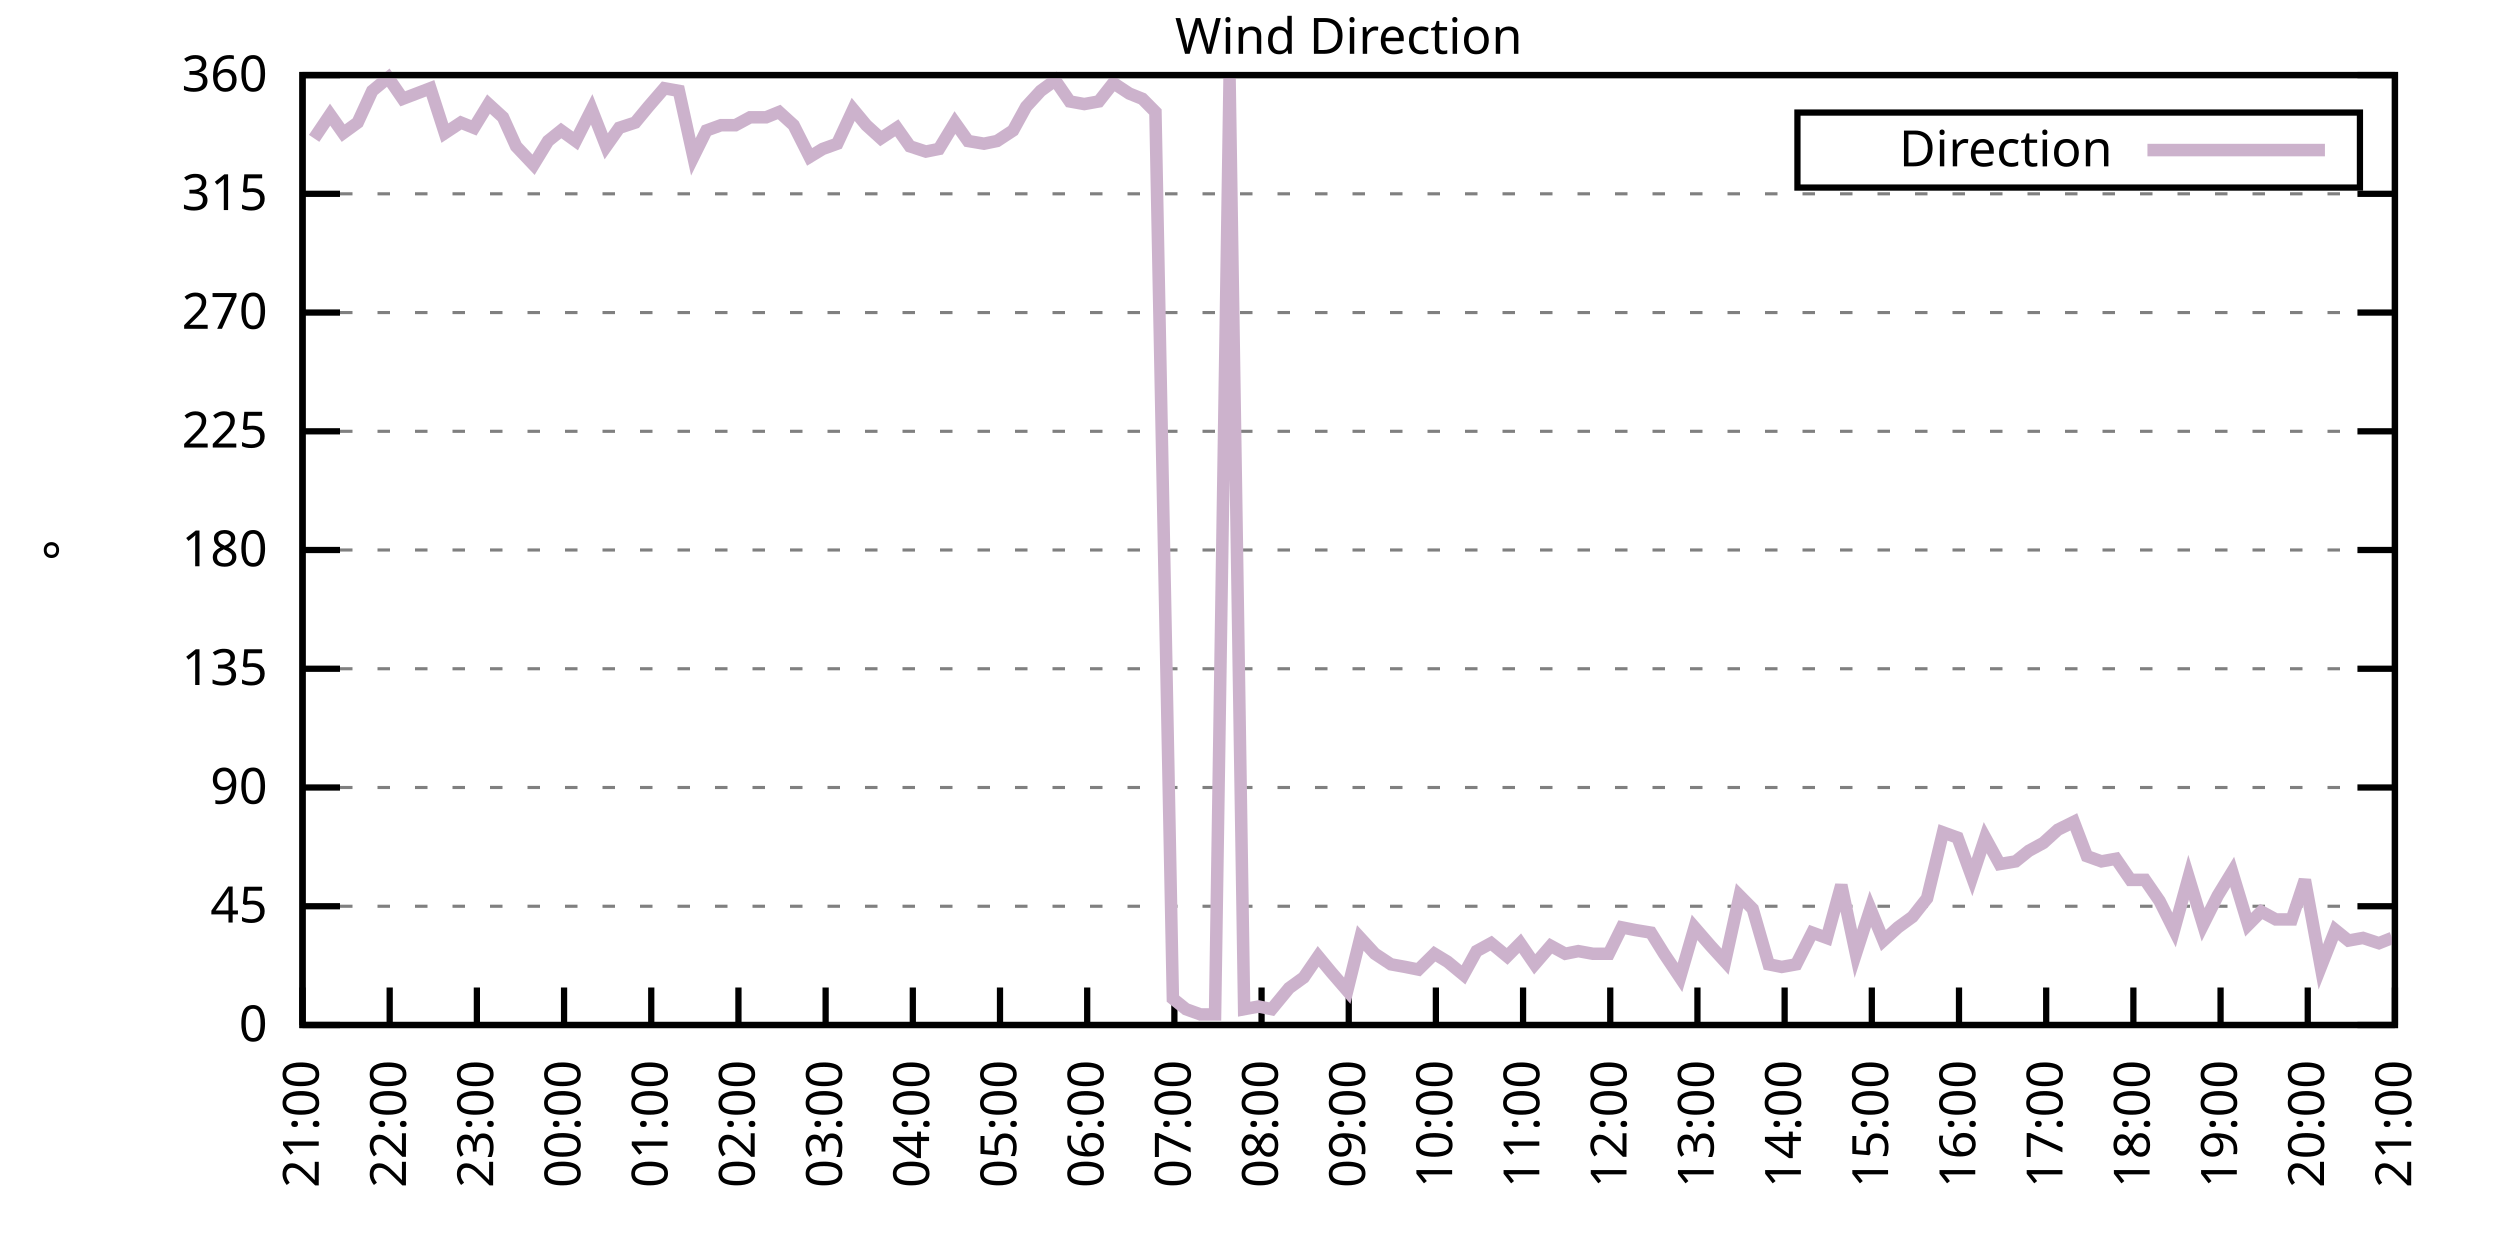
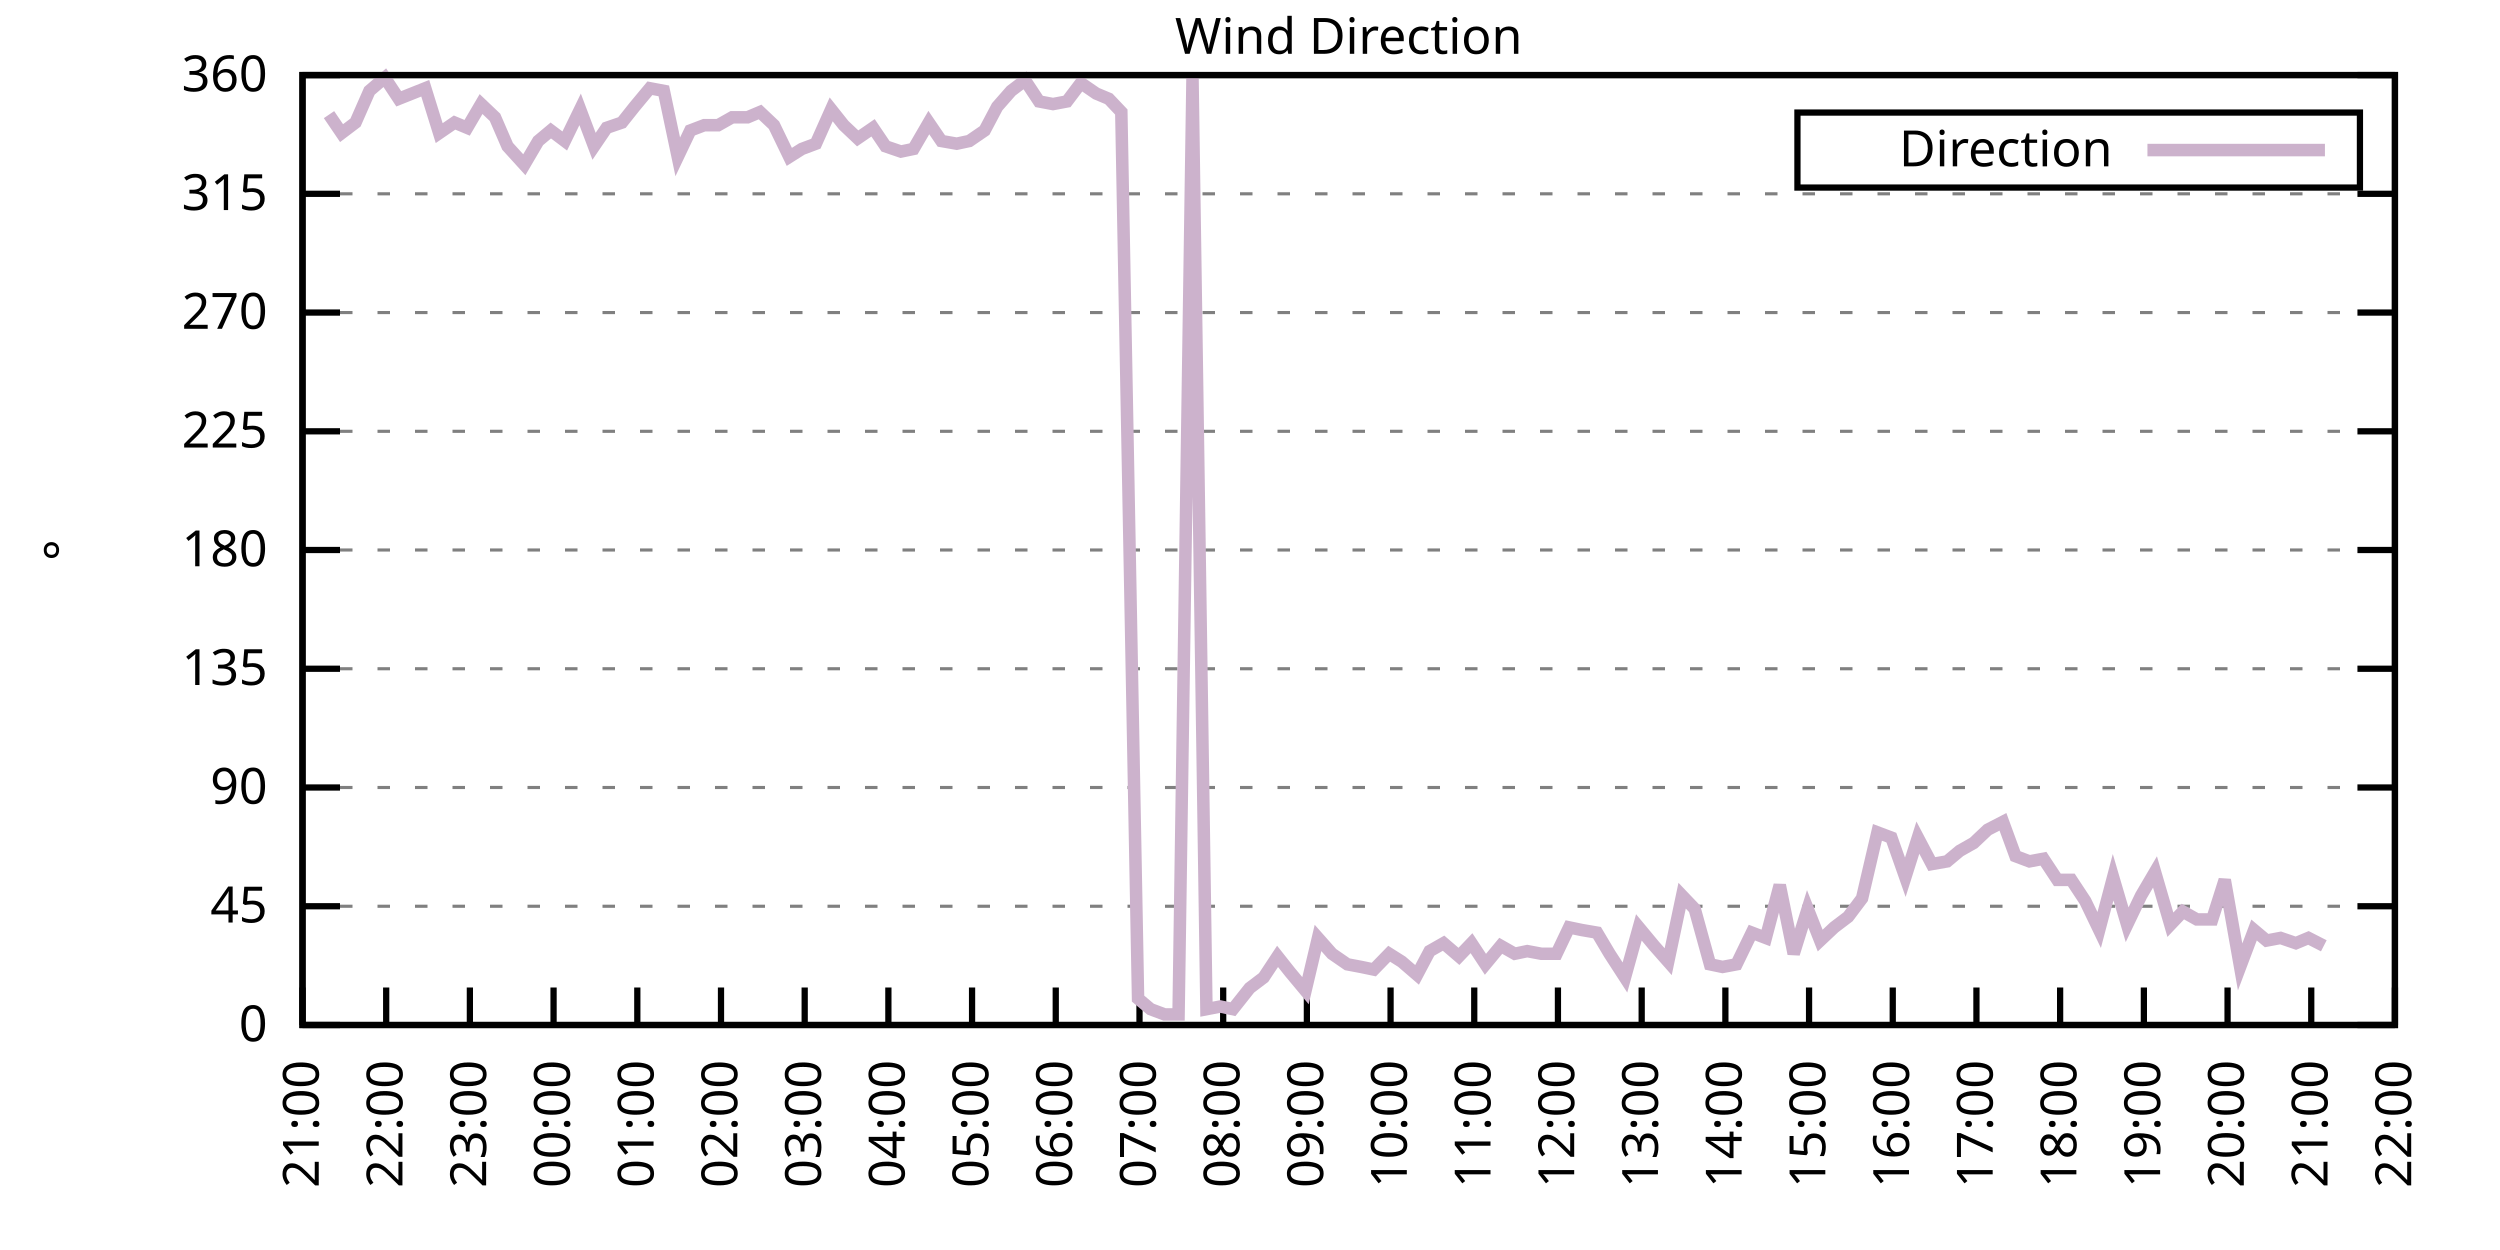
<svg xmlns="http://www.w3.org/2000/svg" xmlns:xlink="http://www.w3.org/1999/xlink" width="400" height="200" viewBox="0 0 400 200">
  <g id="gnuplot_canvas">
    <rect x="0" y="0" width="400" height="200" fill="none" />
    <defs>
      <circle id="gpDot" r="0.5" stroke-width="0.5" stroke="currentColor" />
      <path id="gpPt0" stroke-width="0.333" stroke="currentColor" d="M-1,0 h2 M0,-1 v2" />
      <path id="gpPt1" stroke-width="0.333" stroke="currentColor" d="M-1,-1 L1,1 M1,-1 L-1,1" />
      <path id="gpPt2" stroke-width="0.333" stroke="currentColor" d="M-1,0 L1,0 M0,-1 L0,1 M-1,-1 L1,1 M-1,1 L1,-1" />
      <rect id="gpPt3" stroke-width="0.333" stroke="currentColor" x="-1" y="-1" width="2" height="2" />
      <rect id="gpPt4" stroke-width="0.333" stroke="currentColor" fill="currentColor" x="-1" y="-1" width="2" height="2" />
      <circle id="gpPt5" stroke-width="0.333" stroke="currentColor" cx="0" cy="0" r="1" />
      <use xlink:href="#gpPt5" id="gpPt6" fill="currentColor" stroke="none" />
      <path id="gpPt7" stroke-width="0.333" stroke="currentColor" d="M0,-1.33 L-1.33,0.67 L1.33,0.67 z" />
      <use xlink:href="#gpPt7" id="gpPt8" fill="currentColor" stroke="none" />
      <use xlink:href="#gpPt7" id="gpPt9" stroke="currentColor" transform="rotate(180)" />
      <use xlink:href="#gpPt9" id="gpPt10" fill="currentColor" stroke="none" />
      <use xlink:href="#gpPt3" id="gpPt11" stroke="currentColor" transform="rotate(45)" />
      <use xlink:href="#gpPt11" id="gpPt12" fill="currentColor" stroke="none" />
      <path id="gpPt13" stroke-width="0.333" stroke="currentColor" d="M0,1.330 L1.265,0.411 L0.782,-1.067 L-0.782,-1.076 L-1.265,0.411 z" />
      <use xlink:href="#gpPt13" id="gpPt14" fill="currentColor" stroke="none" />
      <filter id="textbox" filterUnits="objectBoundingBox" x="0" y="0" height="1" width="1">
        <feFlood flood-color="white" flood-opacity="1" result="bgnd" />
        <feComposite in="SourceGraphic" in2="bgnd" operator="atop" />
      </filter>
      <filter id="greybox" filterUnits="objectBoundingBox" x="0" y="0" height="1" width="1">
        <feFlood flood-color="lightgrey" flood-opacity="1" result="grey" />
        <feComposite in="SourceGraphic" in2="grey" operator="atop" />
      </filter>
    </defs>
    <g fill="none" color="white" stroke="currentColor" stroke-width="1.00" stroke-linecap="butt" stroke-linejoin="miter">
</g>
    <g fill="none" color="black" stroke="currentColor" stroke-width="1.00" stroke-linecap="butt" stroke-linejoin="miter">
      <g stroke="none" shape-rendering="crispEdges">
        <polygon fill="rgb(255, 255, 255)" points="48.40,164.00 383.18,164.00 383.18,12.02 48.40,12.02 " />
      </g>
    </g>
    <g fill="none" color="black" stroke="currentColor" stroke-width="1.00" stroke-linecap="butt" stroke-linejoin="miter">
</g>
    <g fill="none" color="black" stroke="black" stroke-width="0.50" stroke-linecap="butt" stroke-linejoin="miter">
</g>
    <g fill="none" color="gray" stroke="currentColor" stroke-width="0.50" stroke-linecap="butt" stroke-linejoin="miter">
      <path stroke="gray" stroke-dasharray="2,4" class="gridline" d="M48.40,164.00 L383.19,164.00  " />
    </g>
    <g fill="none" color="gray" stroke="gray" stroke-width="1.00" stroke-linecap="butt" stroke-linejoin="miter">
</g>
    <g fill="none" color="black" stroke="currentColor" stroke-width="1.00" stroke-linecap="butt" stroke-linejoin="miter">
      <path stroke="black" d="M48.40,164.00 L54.40,164.00 M383.19,164.00 L377.19,164.00  " />
      <g transform="translate(42.80,166.60)" stroke="none" fill="black" font-family="Sans" font-size="8.00" text-anchor="end">
        <text>
          <tspan font-family="Sans"> 0</tspan>
        </text>
      </g>
    </g>
    <g fill="none" color="black" stroke="currentColor" stroke-width="1.00" stroke-linecap="butt" stroke-linejoin="miter">
</g>
    <g fill="none" color="black" stroke="black" stroke-width="0.50" stroke-linecap="butt" stroke-linejoin="miter">
</g>
    <g fill="none" color="gray" stroke="currentColor" stroke-width="0.50" stroke-linecap="butt" stroke-linejoin="miter">
      <path stroke="gray" stroke-dasharray="2,4" class="gridline" d="M48.40,145.00 L383.19,145.00  " />
    </g>
    <g fill="none" color="gray" stroke="gray" stroke-width="1.00" stroke-linecap="butt" stroke-linejoin="miter">
</g>
    <g fill="none" color="black" stroke="currentColor" stroke-width="1.00" stroke-linecap="butt" stroke-linejoin="miter">
      <path stroke="black" d="M48.40,145.00 L54.40,145.00 M383.19,145.00 L377.19,145.00  " />
      <g transform="translate(42.80,147.60)" stroke="none" fill="black" font-family="Sans" font-size="8.00" text-anchor="end">
        <text>
          <tspan font-family="Sans"> 45</tspan>
        </text>
      </g>
    </g>
    <g fill="none" color="black" stroke="currentColor" stroke-width="1.00" stroke-linecap="butt" stroke-linejoin="miter">
</g>
    <g fill="none" color="black" stroke="black" stroke-width="0.50" stroke-linecap="butt" stroke-linejoin="miter">
</g>
    <g fill="none" color="gray" stroke="currentColor" stroke-width="0.50" stroke-linecap="butt" stroke-linejoin="miter">
      <path stroke="gray" stroke-dasharray="2,4" class="gridline" d="M48.40,126.00 L383.19,126.00  " />
    </g>
    <g fill="none" color="gray" stroke="gray" stroke-width="1.00" stroke-linecap="butt" stroke-linejoin="miter">
</g>
    <g fill="none" color="black" stroke="currentColor" stroke-width="1.00" stroke-linecap="butt" stroke-linejoin="miter">
      <path stroke="black" d="M48.40,126.00 L54.40,126.00 M383.19,126.00 L377.19,126.00  " />
      <g transform="translate(42.80,128.60)" stroke="none" fill="black" font-family="Sans" font-size="8.00" text-anchor="end">
        <text>
          <tspan font-family="Sans"> 90</tspan>
        </text>
      </g>
    </g>
    <g fill="none" color="black" stroke="currentColor" stroke-width="1.00" stroke-linecap="butt" stroke-linejoin="miter">
</g>
    <g fill="none" color="black" stroke="black" stroke-width="0.50" stroke-linecap="butt" stroke-linejoin="miter">
</g>
    <g fill="none" color="gray" stroke="currentColor" stroke-width="0.50" stroke-linecap="butt" stroke-linejoin="miter">
      <path stroke="gray" stroke-dasharray="2,4" class="gridline" d="M48.40,107.00 L383.19,107.00  " />
    </g>
    <g fill="none" color="gray" stroke="gray" stroke-width="1.00" stroke-linecap="butt" stroke-linejoin="miter">
</g>
    <g fill="none" color="black" stroke="currentColor" stroke-width="1.00" stroke-linecap="butt" stroke-linejoin="miter">
      <path stroke="black" d="M48.40,107.00 L54.40,107.00 M383.19,107.00 L377.19,107.00  " />
      <g transform="translate(42.80,109.60)" stroke="none" fill="black" font-family="Sans" font-size="8.00" text-anchor="end">
        <text>
          <tspan font-family="Sans"> 135</tspan>
        </text>
      </g>
    </g>
    <g fill="none" color="black" stroke="currentColor" stroke-width="1.00" stroke-linecap="butt" stroke-linejoin="miter">
</g>
    <g fill="none" color="black" stroke="black" stroke-width="0.50" stroke-linecap="butt" stroke-linejoin="miter">
</g>
    <g fill="none" color="gray" stroke="currentColor" stroke-width="0.50" stroke-linecap="butt" stroke-linejoin="miter">
      <path stroke="gray" stroke-dasharray="2,4" class="gridline" d="M48.40,88.00 L383.19,88.00  " />
    </g>
    <g fill="none" color="gray" stroke="gray" stroke-width="1.00" stroke-linecap="butt" stroke-linejoin="miter">
</g>
    <g fill="none" color="black" stroke="currentColor" stroke-width="1.00" stroke-linecap="butt" stroke-linejoin="miter">
      <path stroke="black" d="M48.40,88.00 L54.40,88.00 M383.19,88.00 L377.19,88.00  " />
      <g transform="translate(42.80,90.60)" stroke="none" fill="black" font-family="Sans" font-size="8.00" text-anchor="end">
        <text>
          <tspan font-family="Sans"> 180</tspan>
        </text>
      </g>
    </g>
    <g fill="none" color="black" stroke="currentColor" stroke-width="1.00" stroke-linecap="butt" stroke-linejoin="miter">
</g>
    <g fill="none" color="black" stroke="black" stroke-width="0.50" stroke-linecap="butt" stroke-linejoin="miter">
</g>
    <g fill="none" color="gray" stroke="currentColor" stroke-width="0.50" stroke-linecap="butt" stroke-linejoin="miter">
      <path stroke="gray" stroke-dasharray="2,4" class="gridline" d="M48.40,69.01 L383.19,69.01  " />
    </g>
    <g fill="none" color="gray" stroke="gray" stroke-width="1.00" stroke-linecap="butt" stroke-linejoin="miter">
</g>
    <g fill="none" color="black" stroke="currentColor" stroke-width="1.00" stroke-linecap="butt" stroke-linejoin="miter">
      <path stroke="black" d="M48.40,69.01 L54.40,69.01 M383.19,69.01 L377.19,69.01  " />
      <g transform="translate(42.80,71.61)" stroke="none" fill="black" font-family="Sans" font-size="8.00" text-anchor="end">
        <text>
          <tspan font-family="Sans"> 225</tspan>
        </text>
      </g>
    </g>
    <g fill="none" color="black" stroke="currentColor" stroke-width="1.00" stroke-linecap="butt" stroke-linejoin="miter">
</g>
    <g fill="none" color="black" stroke="black" stroke-width="0.50" stroke-linecap="butt" stroke-linejoin="miter">
</g>
    <g fill="none" color="gray" stroke="currentColor" stroke-width="0.50" stroke-linecap="butt" stroke-linejoin="miter">
      <path stroke="gray" stroke-dasharray="2,4" class="gridline" d="M48.40,50.01 L383.19,50.01  " />
    </g>
    <g fill="none" color="gray" stroke="gray" stroke-width="1.00" stroke-linecap="butt" stroke-linejoin="miter">
</g>
    <g fill="none" color="black" stroke="currentColor" stroke-width="1.00" stroke-linecap="butt" stroke-linejoin="miter">
      <path stroke="black" d="M48.40,50.01 L54.40,50.01 M383.19,50.01 L377.19,50.01  " />
      <g transform="translate(42.80,52.61)" stroke="none" fill="black" font-family="Sans" font-size="8.00" text-anchor="end">
        <text>
          <tspan font-family="Sans"> 270</tspan>
        </text>
      </g>
    </g>
    <g fill="none" color="black" stroke="currentColor" stroke-width="1.00" stroke-linecap="butt" stroke-linejoin="miter">
</g>
    <g fill="none" color="black" stroke="black" stroke-width="0.50" stroke-linecap="butt" stroke-linejoin="miter">
</g>
    <g fill="none" color="gray" stroke="currentColor" stroke-width="0.50" stroke-linecap="butt" stroke-linejoin="miter">
      <path stroke="gray" stroke-dasharray="2,4" class="gridline" d="M48.40,31.01 L383.19,31.01  " />
    </g>
    <g fill="none" color="gray" stroke="gray" stroke-width="1.00" stroke-linecap="butt" stroke-linejoin="miter">
</g>
    <g fill="none" color="black" stroke="currentColor" stroke-width="1.00" stroke-linecap="butt" stroke-linejoin="miter">
      <path stroke="black" d="M48.40,31.01 L54.40,31.01 M383.19,31.01 L377.19,31.01  " />
      <g transform="translate(42.80,33.61)" stroke="none" fill="black" font-family="Sans" font-size="8.00" text-anchor="end">
        <text>
          <tspan font-family="Sans"> 315</tspan>
        </text>
      </g>
    </g>
    <g fill="none" color="black" stroke="currentColor" stroke-width="1.00" stroke-linecap="butt" stroke-linejoin="miter">
</g>
    <g fill="none" color="black" stroke="black" stroke-width="0.50" stroke-linecap="butt" stroke-linejoin="miter">
</g>
    <g fill="none" color="gray" stroke="currentColor" stroke-width="0.50" stroke-linecap="butt" stroke-linejoin="miter">
      <path stroke="gray" stroke-dasharray="2,4" class="gridline" d="M48.40,12.01 L383.19,12.01  " />
    </g>
    <g fill="none" color="gray" stroke="gray" stroke-width="1.00" stroke-linecap="butt" stroke-linejoin="miter">
</g>
    <g fill="none" color="black" stroke="currentColor" stroke-width="1.00" stroke-linecap="butt" stroke-linejoin="miter">
      <path stroke="black" d="M48.40,12.01 L54.40,12.01 M383.19,12.01 L377.19,12.01  " />
      <g transform="translate(42.80,14.61)" stroke="none" fill="black" font-family="Sans" font-size="8.00" text-anchor="end">
        <text>
          <tspan font-family="Sans"> 360</tspan>
        </text>
      </g>
    </g>
    <g fill="none" color="black" stroke="currentColor" stroke-width="1.00" stroke-linecap="butt" stroke-linejoin="miter">
      <path stroke="black" d="M48.40,164.00 L48.40,158.00  " />
      <g transform="translate(51.00,169.60) rotate(270.00)" stroke="none" fill="black" font-family="Sans" font-size="8.00" text-anchor="end">
        <text>
          <tspan font-family="Sans">21:00</tspan>
        </text>
      </g>
    </g>
    <g fill="none" color="black" stroke="currentColor" stroke-width="1.00" stroke-linecap="butt" stroke-linejoin="miter">
-       <path stroke="black" d="M62.35,164.00 L62.35,158.00  " />
-       <g transform="translate(64.95,169.60) rotate(270.00)" stroke="none" fill="black" font-family="Sans" font-size="8.00" text-anchor="end">
+       <path stroke="black" d="M61.79,164.00 L61.79,158.00  " />
+       <g transform="translate(64.39,169.60) rotate(270.00)" stroke="none" fill="black" font-family="Sans" font-size="8.00" text-anchor="end">
        <text>
          <tspan font-family="Sans">22:00</tspan>
        </text>
      </g>
    </g>
    <g fill="none" color="black" stroke="currentColor" stroke-width="1.00" stroke-linecap="butt" stroke-linejoin="miter">
-       <path stroke="black" d="M76.30,164.00 L76.30,158.00  " />
-       <g transform="translate(78.90,169.60) rotate(270.00)" stroke="none" fill="black" font-family="Sans" font-size="8.00" text-anchor="end">
+       <path stroke="black" d="M75.18,164.00 L75.18,158.00  " />
+       <g transform="translate(77.78,169.60) rotate(270.00)" stroke="none" fill="black" font-family="Sans" font-size="8.00" text-anchor="end">
        <text>
          <tspan font-family="Sans">23:00</tspan>
        </text>
      </g>
    </g>
    <g fill="none" color="black" stroke="currentColor" stroke-width="1.00" stroke-linecap="butt" stroke-linejoin="miter">
-       <path stroke="black" d="M90.25,164.00 L90.25,158.00  " />
-       <g transform="translate(92.85,169.60) rotate(270.00)" stroke="none" fill="black" font-family="Sans" font-size="8.00" text-anchor="end">
+       <path stroke="black" d="M88.57,164.00 L88.57,158.00  " />
+       <g transform="translate(91.17,169.60) rotate(270.00)" stroke="none" fill="black" font-family="Sans" font-size="8.00" text-anchor="end">
        <text>
          <tspan font-family="Sans">00:00</tspan>
        </text>
      </g>
    </g>
    <g fill="none" color="black" stroke="currentColor" stroke-width="1.00" stroke-linecap="butt" stroke-linejoin="miter">
-       <path stroke="black" d="M104.20,164.00 L104.20,158.00  " />
-       <g transform="translate(106.80,169.60) rotate(270.00)" stroke="none" fill="black" font-family="Sans" font-size="8.00" text-anchor="end">
+       <path stroke="black" d="M101.97,164.00 L101.97,158.00  " />
+       <g transform="translate(104.57,169.60) rotate(270.00)" stroke="none" fill="black" font-family="Sans" font-size="8.00" text-anchor="end">
        <text>
          <tspan font-family="Sans">01:00</tspan>
        </text>
      </g>
    </g>
    <g fill="none" color="black" stroke="currentColor" stroke-width="1.00" stroke-linecap="butt" stroke-linejoin="miter">
-       <path stroke="black" d="M118.15,164.00 L118.15,158.00  " />
-       <g transform="translate(120.75,169.60) rotate(270.00)" stroke="none" fill="black" font-family="Sans" font-size="8.00" text-anchor="end">
+       <path stroke="black" d="M115.36,164.00 L115.36,158.00  " />
+       <g transform="translate(117.96,169.60) rotate(270.00)" stroke="none" fill="black" font-family="Sans" font-size="8.00" text-anchor="end">
        <text>
          <tspan font-family="Sans">02:00</tspan>
        </text>
      </g>
    </g>
    <g fill="none" color="black" stroke="currentColor" stroke-width="1.00" stroke-linecap="butt" stroke-linejoin="miter">
-       <path stroke="black" d="M132.10,164.00 L132.10,158.00  " />
-       <g transform="translate(134.70,169.60) rotate(270.00)" stroke="none" fill="black" font-family="Sans" font-size="8.00" text-anchor="end">
+       <path stroke="black" d="M128.75,164.00 L128.75,158.00  " />
+       <g transform="translate(131.35,169.60) rotate(270.00)" stroke="none" fill="black" font-family="Sans" font-size="8.00" text-anchor="end">
        <text>
          <tspan font-family="Sans">03:00</tspan>
        </text>
      </g>
    </g>
    <g fill="none" color="black" stroke="currentColor" stroke-width="1.00" stroke-linecap="butt" stroke-linejoin="miter">
-       <path stroke="black" d="M146.05,164.00 L146.05,158.00  " />
-       <g transform="translate(148.65,169.60) rotate(270.00)" stroke="none" fill="black" font-family="Sans" font-size="8.00" text-anchor="end">
+       <path stroke="black" d="M142.14,164.00 L142.14,158.00  " />
+       <g transform="translate(144.74,169.60) rotate(270.00)" stroke="none" fill="black" font-family="Sans" font-size="8.00" text-anchor="end">
        <text>
          <tspan font-family="Sans">04:00</tspan>
        </text>
      </g>
    </g>
    <g fill="none" color="black" stroke="currentColor" stroke-width="1.00" stroke-linecap="butt" stroke-linejoin="miter">
-       <path stroke="black" d="M160.00,164.00 L160.00,158.00  " />
-       <g transform="translate(162.60,169.60) rotate(270.00)" stroke="none" fill="black" font-family="Sans" font-size="8.00" text-anchor="end">
+       <path stroke="black" d="M155.53,164.00 L155.53,158.00  " />
+       <g transform="translate(158.13,169.60) rotate(270.00)" stroke="none" fill="black" font-family="Sans" font-size="8.00" text-anchor="end">
        <text>
          <tspan font-family="Sans">05:00</tspan>
        </text>
      </g>
    </g>
    <g fill="none" color="black" stroke="currentColor" stroke-width="1.00" stroke-linecap="butt" stroke-linejoin="miter">
-       <path stroke="black" d="M173.95,164.00 L173.95,158.00  " />
-       <g transform="translate(176.55,169.60) rotate(270.00)" stroke="none" fill="black" font-family="Sans" font-size="8.00" text-anchor="end">
+       <path stroke="black" d="M168.92,164.00 L168.92,158.00  " />
+       <g transform="translate(171.52,169.60) rotate(270.00)" stroke="none" fill="black" font-family="Sans" font-size="8.00" text-anchor="end">
        <text>
          <tspan font-family="Sans">06:00</tspan>
        </text>
      </g>
    </g>
    <g fill="none" color="black" stroke="currentColor" stroke-width="1.00" stroke-linecap="butt" stroke-linejoin="miter">
-       <path stroke="black" d="M187.90,164.00 L187.90,158.00  " />
-       <g transform="translate(190.50,169.60) rotate(270.00)" stroke="none" fill="black" font-family="Sans" font-size="8.00" text-anchor="end">
+       <path stroke="black" d="M182.32,164.00 L182.32,158.00  " />
+       <g transform="translate(184.92,169.60) rotate(270.00)" stroke="none" fill="black" font-family="Sans" font-size="8.00" text-anchor="end">
        <text>
          <tspan font-family="Sans">07:00</tspan>
        </text>
      </g>
    </g>
    <g fill="none" color="black" stroke="currentColor" stroke-width="1.00" stroke-linecap="butt" stroke-linejoin="miter">
-       <path stroke="black" d="M201.85,164.00 L201.85,158.00  " />
-       <g transform="translate(204.45,169.60) rotate(270.00)" stroke="none" fill="black" font-family="Sans" font-size="8.00" text-anchor="end">
+       <path stroke="black" d="M195.71,164.00 L195.71,158.00  " />
+       <g transform="translate(198.31,169.60) rotate(270.00)" stroke="none" fill="black" font-family="Sans" font-size="8.00" text-anchor="end">
        <text>
          <tspan font-family="Sans">08:00</tspan>
        </text>
      </g>
    </g>
    <g fill="none" color="black" stroke="currentColor" stroke-width="1.00" stroke-linecap="butt" stroke-linejoin="miter">
-       <path stroke="black" d="M215.80,164.00 L215.80,158.00  " />
-       <g transform="translate(218.40,169.60) rotate(270.00)" stroke="none" fill="black" font-family="Sans" font-size="8.00" text-anchor="end">
+       <path stroke="black" d="M209.10,164.00 L209.10,158.00  " />
+       <g transform="translate(211.70,169.60) rotate(270.00)" stroke="none" fill="black" font-family="Sans" font-size="8.00" text-anchor="end">
        <text>
          <tspan font-family="Sans">09:00</tspan>
        </text>
      </g>
    </g>
    <g fill="none" color="black" stroke="currentColor" stroke-width="1.00" stroke-linecap="butt" stroke-linejoin="miter">
-       <path stroke="black" d="M229.74,164.00 L229.74,158.00  " />
-       <g transform="translate(232.34,169.60) rotate(270.00)" stroke="none" fill="black" font-family="Sans" font-size="8.00" text-anchor="end">
+       <path stroke="black" d="M222.49,164.00 L222.49,158.00  " />
+       <g transform="translate(225.09,169.60) rotate(270.00)" stroke="none" fill="black" font-family="Sans" font-size="8.00" text-anchor="end">
        <text>
          <tspan font-family="Sans">10:00</tspan>
        </text>
      </g>
    </g>
    <g fill="none" color="black" stroke="currentColor" stroke-width="1.00" stroke-linecap="butt" stroke-linejoin="miter">
-       <path stroke="black" d="M243.69,164.00 L243.69,158.00  " />
-       <g transform="translate(246.29,169.60) rotate(270.00)" stroke="none" fill="black" font-family="Sans" font-size="8.00" text-anchor="end">
+       <path stroke="black" d="M235.88,164.00 L235.88,158.00  " />
+       <g transform="translate(238.48,169.60) rotate(270.00)" stroke="none" fill="black" font-family="Sans" font-size="8.00" text-anchor="end">
        <text>
          <tspan font-family="Sans">11:00</tspan>
        </text>
      </g>
    </g>
    <g fill="none" color="black" stroke="currentColor" stroke-width="1.00" stroke-linecap="butt" stroke-linejoin="miter">
-       <path stroke="black" d="M257.64,164.00 L257.64,158.00  " />
-       <g transform="translate(260.24,169.60) rotate(270.00)" stroke="none" fill="black" font-family="Sans" font-size="8.00" text-anchor="end">
+       <path stroke="black" d="M249.27,164.00 L249.27,158.00  " />
+       <g transform="translate(251.87,169.60) rotate(270.00)" stroke="none" fill="black" font-family="Sans" font-size="8.00" text-anchor="end">
        <text>
          <tspan font-family="Sans">12:00</tspan>
        </text>
      </g>
    </g>
    <g fill="none" color="black" stroke="currentColor" stroke-width="1.00" stroke-linecap="butt" stroke-linejoin="miter">
-       <path stroke="black" d="M271.59,164.00 L271.59,158.00  " />
-       <g transform="translate(274.19,169.60) rotate(270.00)" stroke="none" fill="black" font-family="Sans" font-size="8.00" text-anchor="end">
+       <path stroke="black" d="M262.67,164.00 L262.67,158.00  " />
+       <g transform="translate(265.27,169.60) rotate(270.00)" stroke="none" fill="black" font-family="Sans" font-size="8.00" text-anchor="end">
        <text>
          <tspan font-family="Sans">13:00</tspan>
        </text>
      </g>
    </g>
    <g fill="none" color="black" stroke="currentColor" stroke-width="1.00" stroke-linecap="butt" stroke-linejoin="miter">
-       <path stroke="black" d="M285.54,164.00 L285.54,158.00  " />
-       <g transform="translate(288.14,169.60) rotate(270.00)" stroke="none" fill="black" font-family="Sans" font-size="8.00" text-anchor="end">
+       <path stroke="black" d="M276.06,164.00 L276.06,158.00  " />
+       <g transform="translate(278.66,169.60) rotate(270.00)" stroke="none" fill="black" font-family="Sans" font-size="8.00" text-anchor="end">
        <text>
          <tspan font-family="Sans">14:00</tspan>
        </text>
      </g>
    </g>
    <g fill="none" color="black" stroke="currentColor" stroke-width="1.00" stroke-linecap="butt" stroke-linejoin="miter">
-       <path stroke="black" d="M299.49,164.00 L299.49,158.00  " />
-       <g transform="translate(302.09,169.60) rotate(270.00)" stroke="none" fill="black" font-family="Sans" font-size="8.00" text-anchor="end">
+       <path stroke="black" d="M289.45,164.00 L289.45,158.00  " />
+       <g transform="translate(292.05,169.60) rotate(270.00)" stroke="none" fill="black" font-family="Sans" font-size="8.00" text-anchor="end">
        <text>
          <tspan font-family="Sans">15:00</tspan>
        </text>
      </g>
    </g>
    <g fill="none" color="black" stroke="currentColor" stroke-width="1.00" stroke-linecap="butt" stroke-linejoin="miter">
-       <path stroke="black" d="M313.44,164.00 L313.44,158.00  " />
-       <g transform="translate(316.04,169.60) rotate(270.00)" stroke="none" fill="black" font-family="Sans" font-size="8.00" text-anchor="end">
+       <path stroke="black" d="M302.84,164.00 L302.84,158.00  " />
+       <g transform="translate(305.44,169.60) rotate(270.00)" stroke="none" fill="black" font-family="Sans" font-size="8.00" text-anchor="end">
        <text>
          <tspan font-family="Sans">16:00</tspan>
        </text>
      </g>
    </g>
    <g fill="none" color="black" stroke="currentColor" stroke-width="1.00" stroke-linecap="butt" stroke-linejoin="miter">
-       <path stroke="black" d="M327.39,164.00 L327.39,158.00  " />
-       <g transform="translate(329.99,169.60) rotate(270.00)" stroke="none" fill="black" font-family="Sans" font-size="8.00" text-anchor="end">
+       <path stroke="black" d="M316.23,164.00 L316.23,158.00  " />
+       <g transform="translate(318.83,169.60) rotate(270.00)" stroke="none" fill="black" font-family="Sans" font-size="8.00" text-anchor="end">
        <text>
          <tspan font-family="Sans">17:00</tspan>
        </text>
      </g>
    </g>
    <g fill="none" color="black" stroke="currentColor" stroke-width="1.00" stroke-linecap="butt" stroke-linejoin="miter">
-       <path stroke="black" d="M341.34,164.00 L341.34,158.00  " />
-       <g transform="translate(343.94,169.60) rotate(270.00)" stroke="none" fill="black" font-family="Sans" font-size="8.00" text-anchor="end">
+       <path stroke="black" d="M329.62,164.00 L329.62,158.00  " />
+       <g transform="translate(332.22,169.60) rotate(270.00)" stroke="none" fill="black" font-family="Sans" font-size="8.00" text-anchor="end">
        <text>
          <tspan font-family="Sans">18:00</tspan>
        </text>
      </g>
    </g>
    <g fill="none" color="black" stroke="currentColor" stroke-width="1.00" stroke-linecap="butt" stroke-linejoin="miter">
-       <path stroke="black" d="M355.29,164.00 L355.29,158.00  " />
-       <g transform="translate(357.89,169.60) rotate(270.00)" stroke="none" fill="black" font-family="Sans" font-size="8.00" text-anchor="end">
+       <path stroke="black" d="M343.02,164.00 L343.02,158.00  " />
+       <g transform="translate(345.62,169.60) rotate(270.00)" stroke="none" fill="black" font-family="Sans" font-size="8.00" text-anchor="end">
        <text>
          <tspan font-family="Sans">19:00</tspan>
        </text>
      </g>
    </g>
    <g fill="none" color="black" stroke="currentColor" stroke-width="1.00" stroke-linecap="butt" stroke-linejoin="miter">
-       <path stroke="black" d="M369.24,164.00 L369.24,158.00  " />
-       <g transform="translate(371.84,169.60) rotate(270.00)" stroke="none" fill="black" font-family="Sans" font-size="8.00" text-anchor="end">
+       <path stroke="black" d="M356.41,164.00 L356.41,158.00  " />
+       <g transform="translate(359.01,169.60) rotate(270.00)" stroke="none" fill="black" font-family="Sans" font-size="8.00" text-anchor="end">
        <text>
          <tspan font-family="Sans">20:00</tspan>
+         </text>
+       </g>
+     </g>
+     <g fill="none" color="black" stroke="currentColor" stroke-width="1.00" stroke-linecap="butt" stroke-linejoin="miter">
+       <path stroke="black" d="M369.80,164.00 L369.80,158.00  " />
+       <g transform="translate(372.40,169.60) rotate(270.00)" stroke="none" fill="black" font-family="Sans" font-size="8.00" text-anchor="end">
+         <text>
+           <tspan font-family="Sans">21:00</tspan>
        </text>
      </g>
    </g>
    <g fill="none" color="black" stroke="currentColor" stroke-width="1.00" stroke-linecap="butt" stroke-linejoin="miter">
      <path stroke="black" d="M383.19,164.00 L383.19,158.00  " />
      <g transform="translate(385.79,169.60) rotate(270.00)" stroke="none" fill="black" font-family="Sans" font-size="8.00" text-anchor="end">
        <text>
-           <tspan font-family="Sans">21:00</tspan>
+           <tspan font-family="Sans">22:00</tspan>
        </text>
      </g>
    </g>
    <g fill="none" color="black" stroke="currentColor" stroke-width="1.00" stroke-linecap="butt" stroke-linejoin="miter">
</g>
    <g fill="none" color="black" stroke="currentColor" stroke-width="1.00" stroke-linecap="butt" stroke-linejoin="miter">
      <path stroke="black" d="M48.40,12.01 L48.40,164.00 L383.19,164.00 L383.19,12.01 L48.40,12.01 Z  " />
    </g>
    <g fill="none" color="black" stroke="currentColor" stroke-width="1.00" stroke-linecap="butt" stroke-linejoin="miter">
</g>
    <g fill="none" color="black" stroke="currentColor" stroke-width="1.00" stroke-linecap="butt" stroke-linejoin="miter">
      <path stroke="black" d="M287.59,30.01 L287.59,18.01 L377.59,18.01 L377.59,30.01 L287.59,30.01 Z  " />
    </g>
    <g id="Wind_direction_plot_1">
      <g fill="none" color="white" stroke="black" stroke-width="2.00" stroke-linecap="butt" stroke-linejoin="miter">
</g>
      <g fill="none" color="black" stroke="currentColor" stroke-width="2.00" stroke-linecap="butt" stroke-linejoin="miter">
        <g transform="translate(337.99,26.61)" stroke="none" fill="black" font-family="Sans" font-size="8.00" text-anchor="end">
          <text>
            <tspan font-family="Sans">Direction</tspan>
          </text>
        </g>
      </g>
      <g fill="none" color="black" stroke="currentColor" stroke-width="2.00" stroke-linecap="butt" stroke-linejoin="miter">
-         <path stroke="rgb(204, 178, 204)" d="M343.59,24.01 L371.99,24.01 M50.26,22.14 L52.82,18.34 L54.91,21.30 L57.23,19.61 L59.56,14.54 L62.12,12.43   L64.44,15.81 L68.86,14.12 L71.18,21.30 L73.74,19.61 L75.83,20.45 L78.16,16.65 L80.48,18.77 L82.58,23.41   L85.37,26.36 L87.69,22.56 L89.78,20.88 L92.11,22.56 L94.67,17.50 L96.99,23.41 L99.08,20.45 L101.64,19.61   L103.73,17.08 L106.29,14.12 L108.62,14.54 L110.94,25.10 L113.03,20.88 L115.36,20.03 L117.68,20.03 L120.01,18.77   L122.57,18.77 L124.66,17.92 L126.98,20.03 L129.54,25.10 L131.63,23.83 L133.96,22.99 L136.51,17.50 L138.61,20.03   L140.93,22.14 L143.49,20.45 L145.58,23.41 L148.14,24.25 L150.23,23.83 L152.79,19.61 L154.88,22.56 L157.44,22.99   L159.53,22.56 L162.09,20.88 L164.18,17.08 L166.51,14.54 L168.83,12.85 L171.16,16.23 L173.48,16.65 L175.81,16.23   L178.13,13.28 L180.69,14.97 L182.78,15.81 L184.87,17.92 L187.66,159.78 L189.76,161.47 L192.08,162.31 L194.41,162.31   L196.73,12.43 L199.06,161.47 L201.38,161.04 L203.47,161.47 L206.26,158.09 L208.59,156.40 L210.91,153.02 L213.01,155.56   L215.56,158.51 L217.65,150.07 L219.98,152.60 L222.54,154.29 L224.86,154.71 L226.95,155.13 L229.51,152.60 L231.60,153.87   L234.16,155.98 L236.25,152.18 L238.58,150.91 L241.14,153.02 L243.23,150.91 L245.55,154.29 L248.11,151.33 L250.44,152.60   L252.53,152.18 L254.85,152.60 L257.41,152.60 L259.50,148.38 L261.60,148.80 L264.15,149.22 L266.25,152.60 L268.80,156.40   L271.13,148.38 L273.69,151.33 L276.01,153.87 L278.34,143.31 L280.43,145.42 L282.99,154.29 L285.08,154.71 L287.40,154.29   L289.96,149.22 L292.29,150.07 L294.61,141.62 L296.94,152.60 L299.26,145.42 L301.35,150.49 L303.68,148.38 L306.00,146.69   L308.33,143.73 L310.88,133.18 L313.21,134.02 L315.53,140.36 L317.63,134.02 L319.95,138.25 L322.51,137.82 L324.60,136.14   L326.93,134.87 L329.25,132.76 L331.81,131.49 L333.90,136.98 L336.23,137.82 L338.55,137.40 L340.88,140.78 L343.20,140.78   L345.53,144.16 L347.85,148.80 L350.18,140.36 L352.50,147.96 L354.83,143.31 L357.15,139.51 L359.71,147.96 L361.80,145.85   L364.13,147.11 L366.68,147.11 L368.78,140.78 L371.33,154.71 L373.66,148.80 L375.75,150.49 L378.08,150.07 L380.63,150.91   L382.73,150.07  " />
+         <path stroke="rgb(204, 178, 204)" d="M343.59,24.01 L371.99,24.01 M52.64,18.34 L54.65,21.30 L56.88,19.61 L59.11,14.54 L61.57,12.43 L63.80,15.81   L68.04,14.12 L70.27,21.30 L72.73,19.61 L74.74,20.45 L76.97,16.65 L79.20,18.77 L81.21,23.41 L83.89,26.36   L86.12,22.56 L88.13,20.88 L90.36,22.56 L92.82,17.50 L95.05,23.41 L97.06,20.45 L99.51,19.61 L101.52,17.08   L103.98,14.12 L106.21,14.54 L108.44,25.10 L110.45,20.88 L112.68,20.03 L114.91,20.03 L117.14,18.77 L119.60,18.77   L121.61,17.92 L123.84,20.03 L126.29,25.10 L128.30,23.83 L130.54,22.99 L132.99,17.50 L135.00,20.03 L137.23,22.14   L139.69,20.45 L141.69,23.41 L144.15,24.25 L146.16,23.83 L148.61,19.61 L150.62,22.56 L153.08,22.99 L155.09,22.56   L157.54,20.88 L159.55,17.08 L161.78,14.54 L164.01,12.85 L166.25,16.23 L168.48,16.65 L170.71,16.23 L172.94,13.28   L175.40,14.97 L177.41,15.81 L179.41,17.92 L182.09,159.78 L184.10,161.47 L186.33,162.31 L188.57,162.31 L190.80,12.43   L193.03,161.47 L195.26,161.04 L197.27,161.47 L199.95,158.09 L202.18,156.40 L204.41,153.02 L206.42,155.56 L208.88,158.51   L210.88,150.07 L213.12,152.60 L215.57,154.29 L217.80,154.71 L219.81,155.13 L222.27,152.60 L224.28,153.87 L226.73,155.98   L228.74,152.18 L230.97,150.91 L233.43,153.02 L235.44,150.91 L237.67,154.29 L240.12,151.33 L242.36,152.60 L244.36,152.18   L246.60,152.60 L249.05,152.60 L251.06,148.38 L253.07,148.80 L255.52,149.22 L257.53,152.60 L259.99,156.40 L262.22,148.38   L264.67,151.33 L266.91,153.87 L269.14,143.31 L271.15,145.42 L273.60,154.29 L275.61,154.71 L277.84,154.29 L280.30,149.22   L282.53,150.07 L284.76,141.62 L286.99,152.60 L289.23,145.42 L291.23,150.49 L293.47,148.38 L295.70,146.69 L297.93,143.73   L300.39,133.18 L302.62,134.02 L304.85,140.36 L306.86,134.02 L309.09,138.25 L311.54,137.82 L313.55,136.14 L315.79,134.87   L318.02,132.76 L320.47,131.49 L322.48,136.98 L324.71,137.82 L326.95,137.40 L329.18,140.78 L331.41,140.78 L333.64,144.16   L335.87,148.80 L338.10,140.36 L340.34,147.96 L342.57,143.31 L344.80,139.51 L347.26,147.96 L349.26,145.85 L351.50,147.11   L353.95,147.11 L355.96,140.78 L358.42,154.71 L360.65,148.80 L362.66,150.49 L364.89,150.07 L367.34,150.91 L369.35,150.07   L371.81,151.33  " />
      </g>
    </g>
    <g fill="none" color="black" stroke="currentColor" stroke-width="2.00" stroke-linecap="butt" stroke-linejoin="miter">
</g>
    <g fill="none" color="black" stroke="black" stroke-width="1.00" stroke-linecap="butt" stroke-linejoin="miter">
</g>
    <g fill="none" color="black" stroke="currentColor" stroke-width="1.00" stroke-linecap="butt" stroke-linejoin="miter">
      <path stroke="black" d="M48.40,12.01 L48.40,164.00 L383.19,164.00 L383.19,12.01 L48.40,12.01 Z  " />
      <g transform="translate(12.80,88.01) rotate(270.00)" stroke="none" fill="black" font-family="Sans" font-size="8.00" text-anchor="middle">
        <text>
          <tspan font-family="Sans">°</tspan>
        </text>
      </g>
    </g>
    <g fill="none" color="black" stroke="currentColor" stroke-width="1.00" stroke-linecap="butt" stroke-linejoin="miter">
</g>
    <g fill="none" color="black" stroke="currentColor" stroke-width="1.00" stroke-linecap="butt" stroke-linejoin="miter">
      <g transform="translate(215.79,8.61)" stroke="none" fill="black" font-family="Sans" font-size="8.00" text-anchor="middle">
        <text>
          <tspan font-family="Sans">Wind Direction</tspan>
        </text>
      </g>
    </g>
    <g fill="none" color="black" stroke="currentColor" stroke-width="1.00" stroke-linecap="butt" stroke-linejoin="miter">
</g>
  </g>
</svg>
